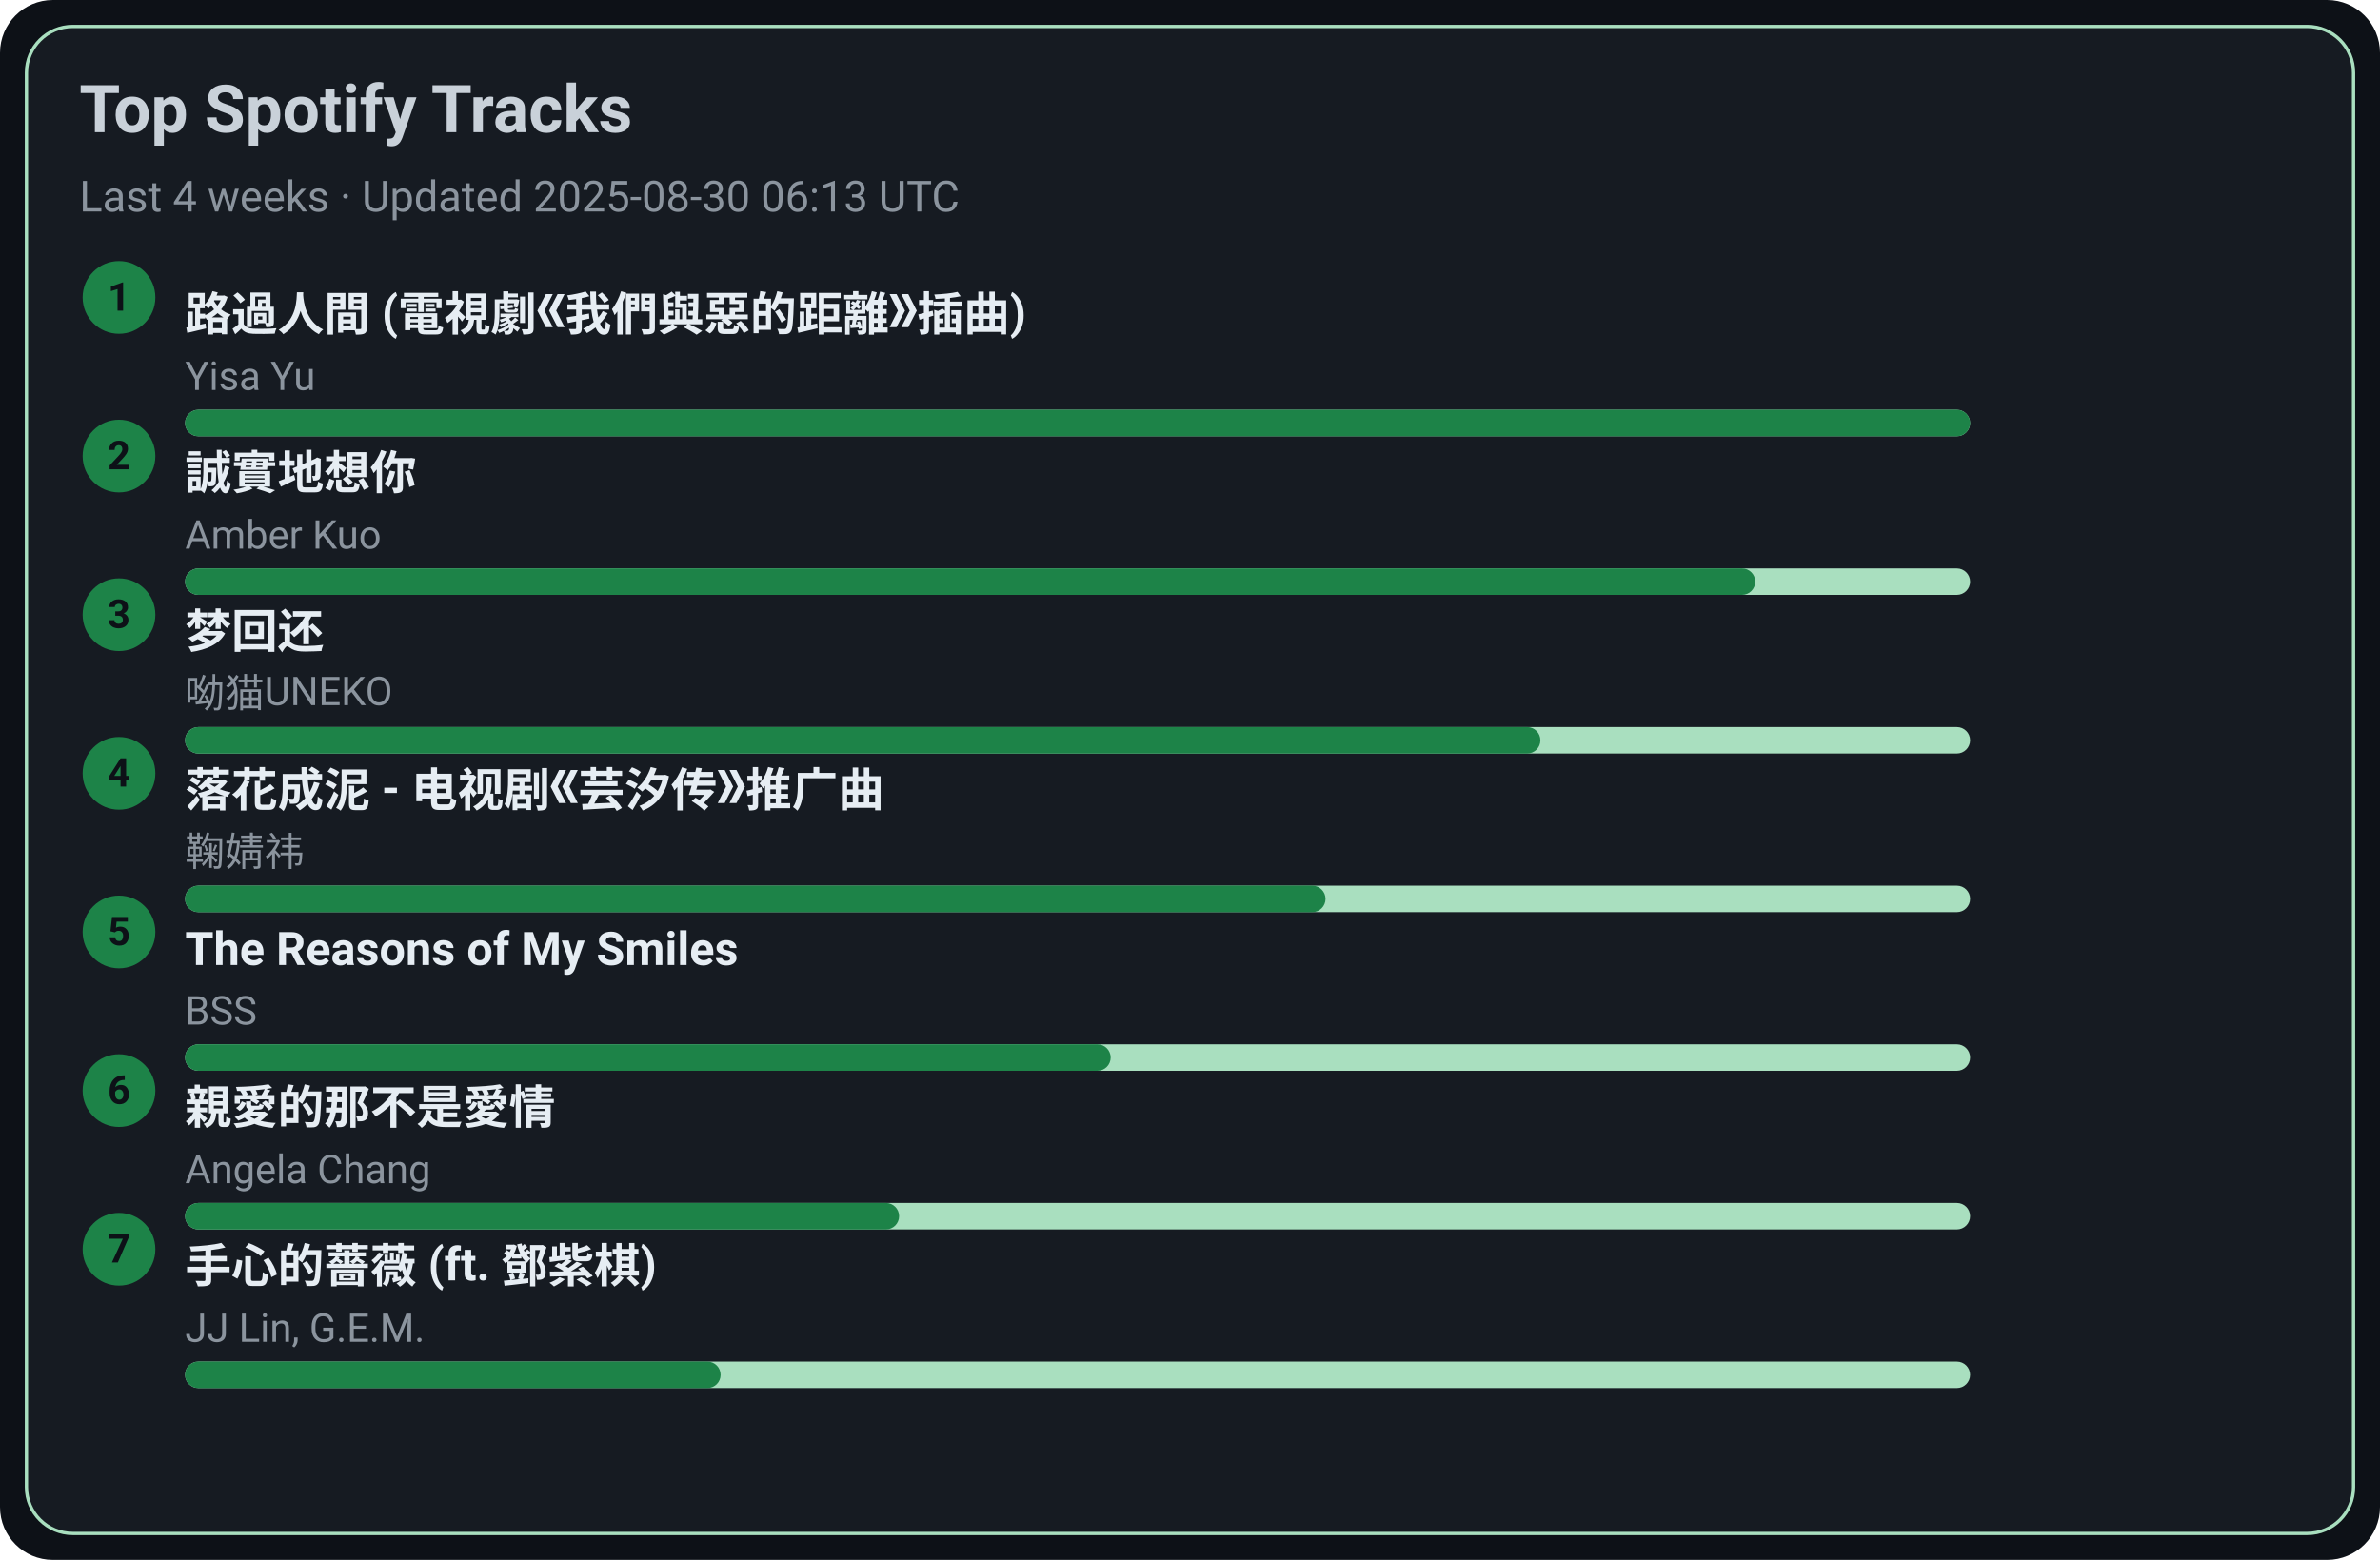
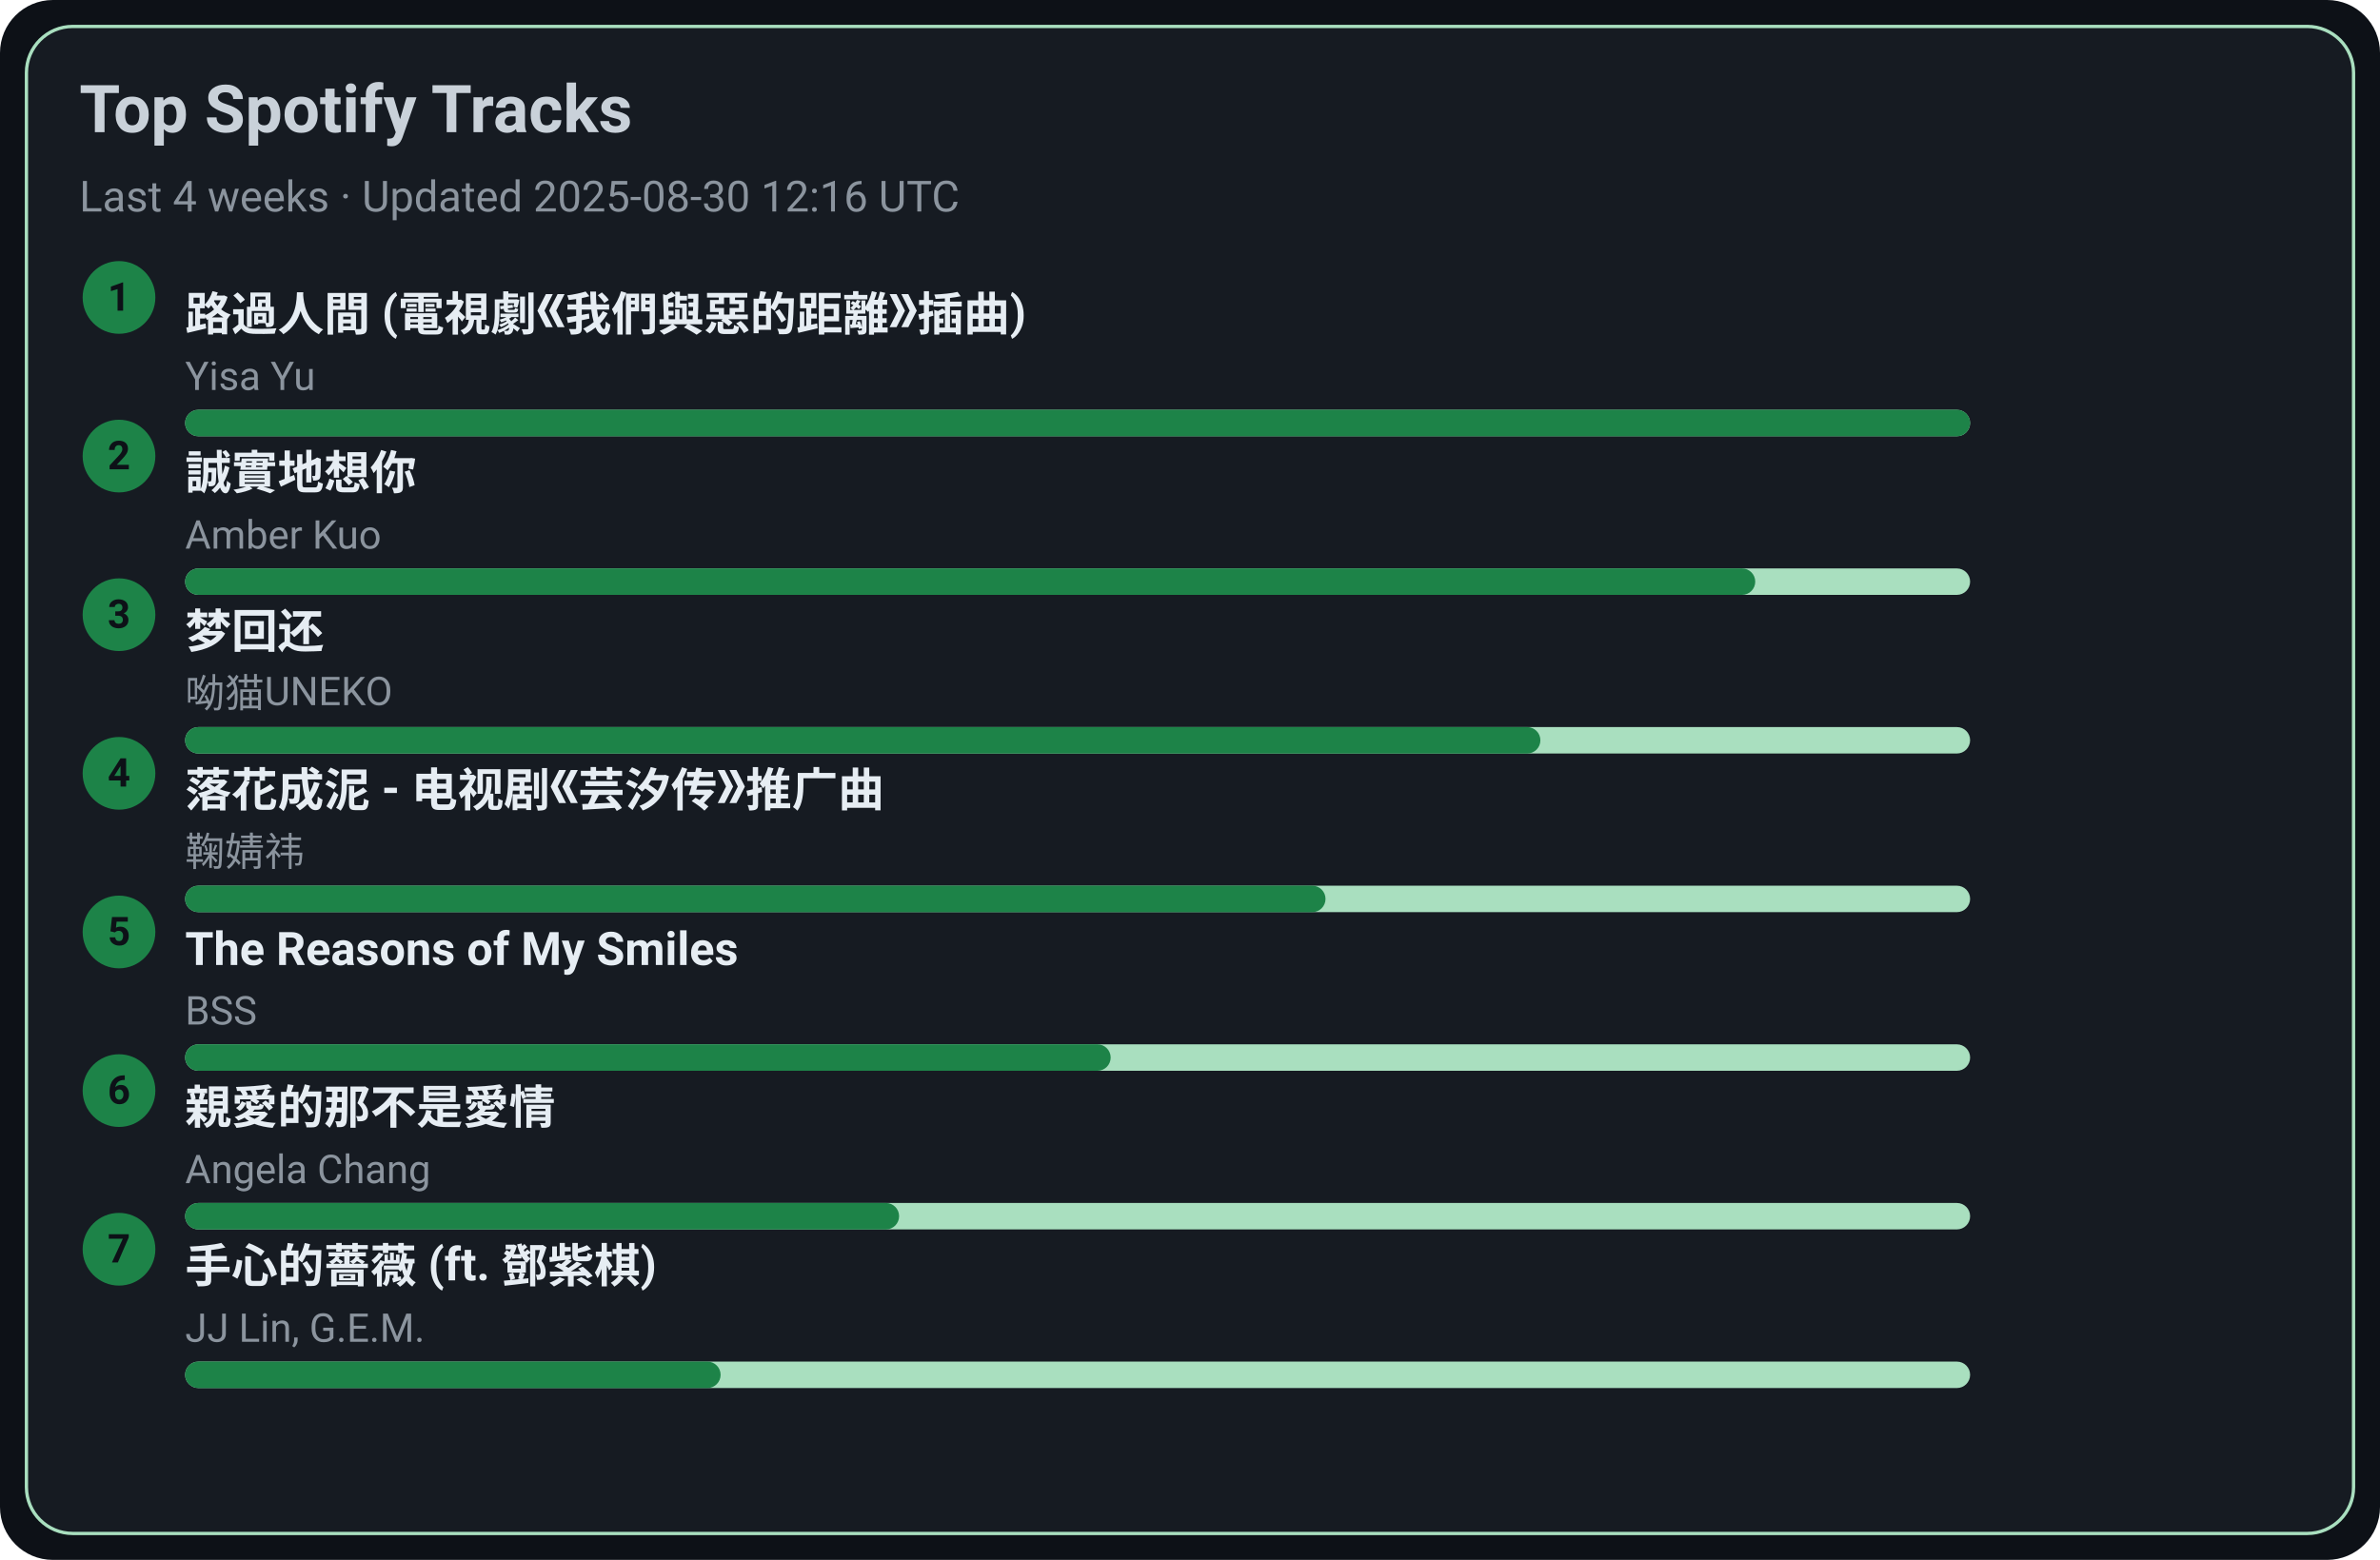
<svg xmlns="http://www.w3.org/2000/svg" width="720" height="472" viewBox="0 0 720 472">
  <style>text{font-family:-apple-system,BlinkMacSystemFont,Segoe UI,Roboto,Ubuntu,Helvetica Neue,Arial,Noto Sans,sans-serif}</style>
  <rect width="720" height="472" rx="16" fill="#0d1117" />
  <rect x="8" y="8" width="704" height="456" rx="14" fill="#161b22" stroke="#A9DFBF" />
  <text x="24" y="40" font-size="20" fill="#c9d1d9" font-weight="600">Top Spotify Tracks</text>
-   <text x="24" y="64" font-size="13" fill="#8b949e">Last 4 weeks · Updated 2025-08-30 06:13 UTC</text>
+   <text x="24" y="64" font-size="13" fill="#8b949e">Last 4 weeks · Updated 2025-08-30 12:16 UTC</text>
  <circle cx="36" cy="90" r="11" fill="#1D8348" />
  <text x="36" y="94" text-anchor="middle" font-size="12" fill="#0d1117" font-weight="700">1</text>
  <a href="https://open.spotify.com/track/1ZSleGniKMWNrWvK5cGALO" target="_blank" rel="noopener noreferrer">
    <text x="56" y="100" font-size="14" fill="#e6edf3" font-weight="600">路過人間 (電視劇《我們與惡的距離》插曲)</text>
  </a>
  <text x="56" y="118" font-size="12" fill="#8b949e">Yisa Yu</text>
  <rect x="56" y="124" width="540" height="8" rx="4" fill="#A9DFBF" />
  <rect x="56" y="124" width="540" height="8" rx="4" fill="#1D8348" />
  <circle cx="36" cy="138" r="11" fill="#1D8348" />
  <text x="36" y="142" text-anchor="middle" font-size="12" fill="#0d1117" font-weight="700">2</text>
  <a href="https://open.spotify.com/track/1SPZzj8QzOwZoAGKXMGLGJ" target="_blank" rel="noopener noreferrer">
    <text x="56" y="148" font-size="14" fill="#e6edf3" font-weight="600">誠實地想你</text>
  </a>
  <text x="56" y="166" font-size="12" fill="#8b949e">Amber Kuo</text>
  <rect x="56" y="172" width="540" height="8" rx="4" fill="#A9DFBF" />
  <rect x="56" y="172" width="475" height="8" rx="4" fill="#1D8348" />
  <circle cx="36" cy="186" r="11" fill="#1D8348" />
  <text x="36" y="190" text-anchor="middle" font-size="12" fill="#0d1117" font-weight="700">3</text>
  <a href="https://open.spotify.com/track/6jTK3YxlFysC8g0Ye9tbPK" target="_blank" rel="noopener noreferrer">
    <text x="56" y="196" font-size="14" fill="#e6edf3" font-weight="600">梦回还</text>
  </a>
  <text x="56" y="214" font-size="12" fill="#8b949e">呦猫UNEKO</text>
  <rect x="56" y="220" width="540" height="8" rx="4" fill="#A9DFBF" />
  <rect x="56" y="220" width="410" height="8" rx="4" fill="#1D8348" />
  <circle cx="36" cy="234" r="11" fill="#1D8348" />
  <text x="36" y="238" text-anchor="middle" font-size="12" fill="#0d1117" font-weight="700">4</text>
  <a href="https://open.spotify.com/track/3kOZsJz3crGIWWHeoCNa0O" target="_blank" rel="noopener noreferrer">
    <text x="56" y="244" font-size="14" fill="#e6edf3" font-weight="600">落花成泥 - 电视剧《芸汐传》推广曲</text>
  </a>
  <text x="56" y="262" font-size="12" fill="#8b949e">鞠婧祎</text>
  <rect x="56" y="268" width="540" height="8" rx="4" fill="#A9DFBF" />
  <rect x="56" y="268" width="345" height="8" rx="4" fill="#1D8348" />
  <circle cx="36" cy="282" r="11" fill="#1D8348" />
  <text x="36" y="286" text-anchor="middle" font-size="12" fill="#0d1117" font-weight="700">5</text>
  <a href="https://open.spotify.com/track/1amowbJ9HHFFSFdg2ubM7G" target="_blank" rel="noopener noreferrer">
    <text x="56" y="292" font-size="14" fill="#e6edf3" font-weight="600">The Reasons of My Smiles</text>
  </a>
  <text x="56" y="310" font-size="12" fill="#8b949e">BSS</text>
  <rect x="56" y="316" width="540" height="8" rx="4" fill="#A9DFBF" />
  <rect x="56" y="316" width="280" height="8" rx="4" fill="#1D8348" />
  <circle cx="36" cy="330" r="11" fill="#1D8348" />
  <text x="36" y="334" text-anchor="middle" font-size="12" fill="#0d1117" font-weight="700">6</text>
  <a href="https://open.spotify.com/track/1MAv2SJPGVVDHyFlhflmYR" target="_blank" rel="noopener noreferrer">
    <text x="56" y="340" font-size="14" fill="#e6edf3" font-weight="600">親愛的那不是愛情</text>
  </a>
  <text x="56" y="358" font-size="12" fill="#8b949e">Angela Chang</text>
  <rect x="56" y="364" width="540" height="8" rx="4" fill="#A9DFBF" />
  <rect x="56" y="364" width="216" height="8" rx="4" fill="#1D8348" />
  <circle cx="36" cy="378" r="11" fill="#1D8348" />
  <text x="36" y="382" text-anchor="middle" font-size="12" fill="#0d1117" font-weight="700">7</text>
  <a href="https://open.spotify.com/track/0w0u6SaUF3mtxMX0Dohnud" target="_blank" rel="noopener noreferrer">
    <text x="56" y="388" font-size="14" fill="#e6edf3" font-weight="600">手心的薔薇 (ft. 鄧紫棋)</text>
  </a>
  <text x="56" y="406" font-size="12" fill="#8b949e">JJ Lin, G.E.M.</text>
  <rect x="56" y="412" width="540" height="8" rx="4" fill="#A9DFBF" />
  <rect x="56" y="412" width="162" height="8" rx="4" fill="#1D8348" />
</svg>
